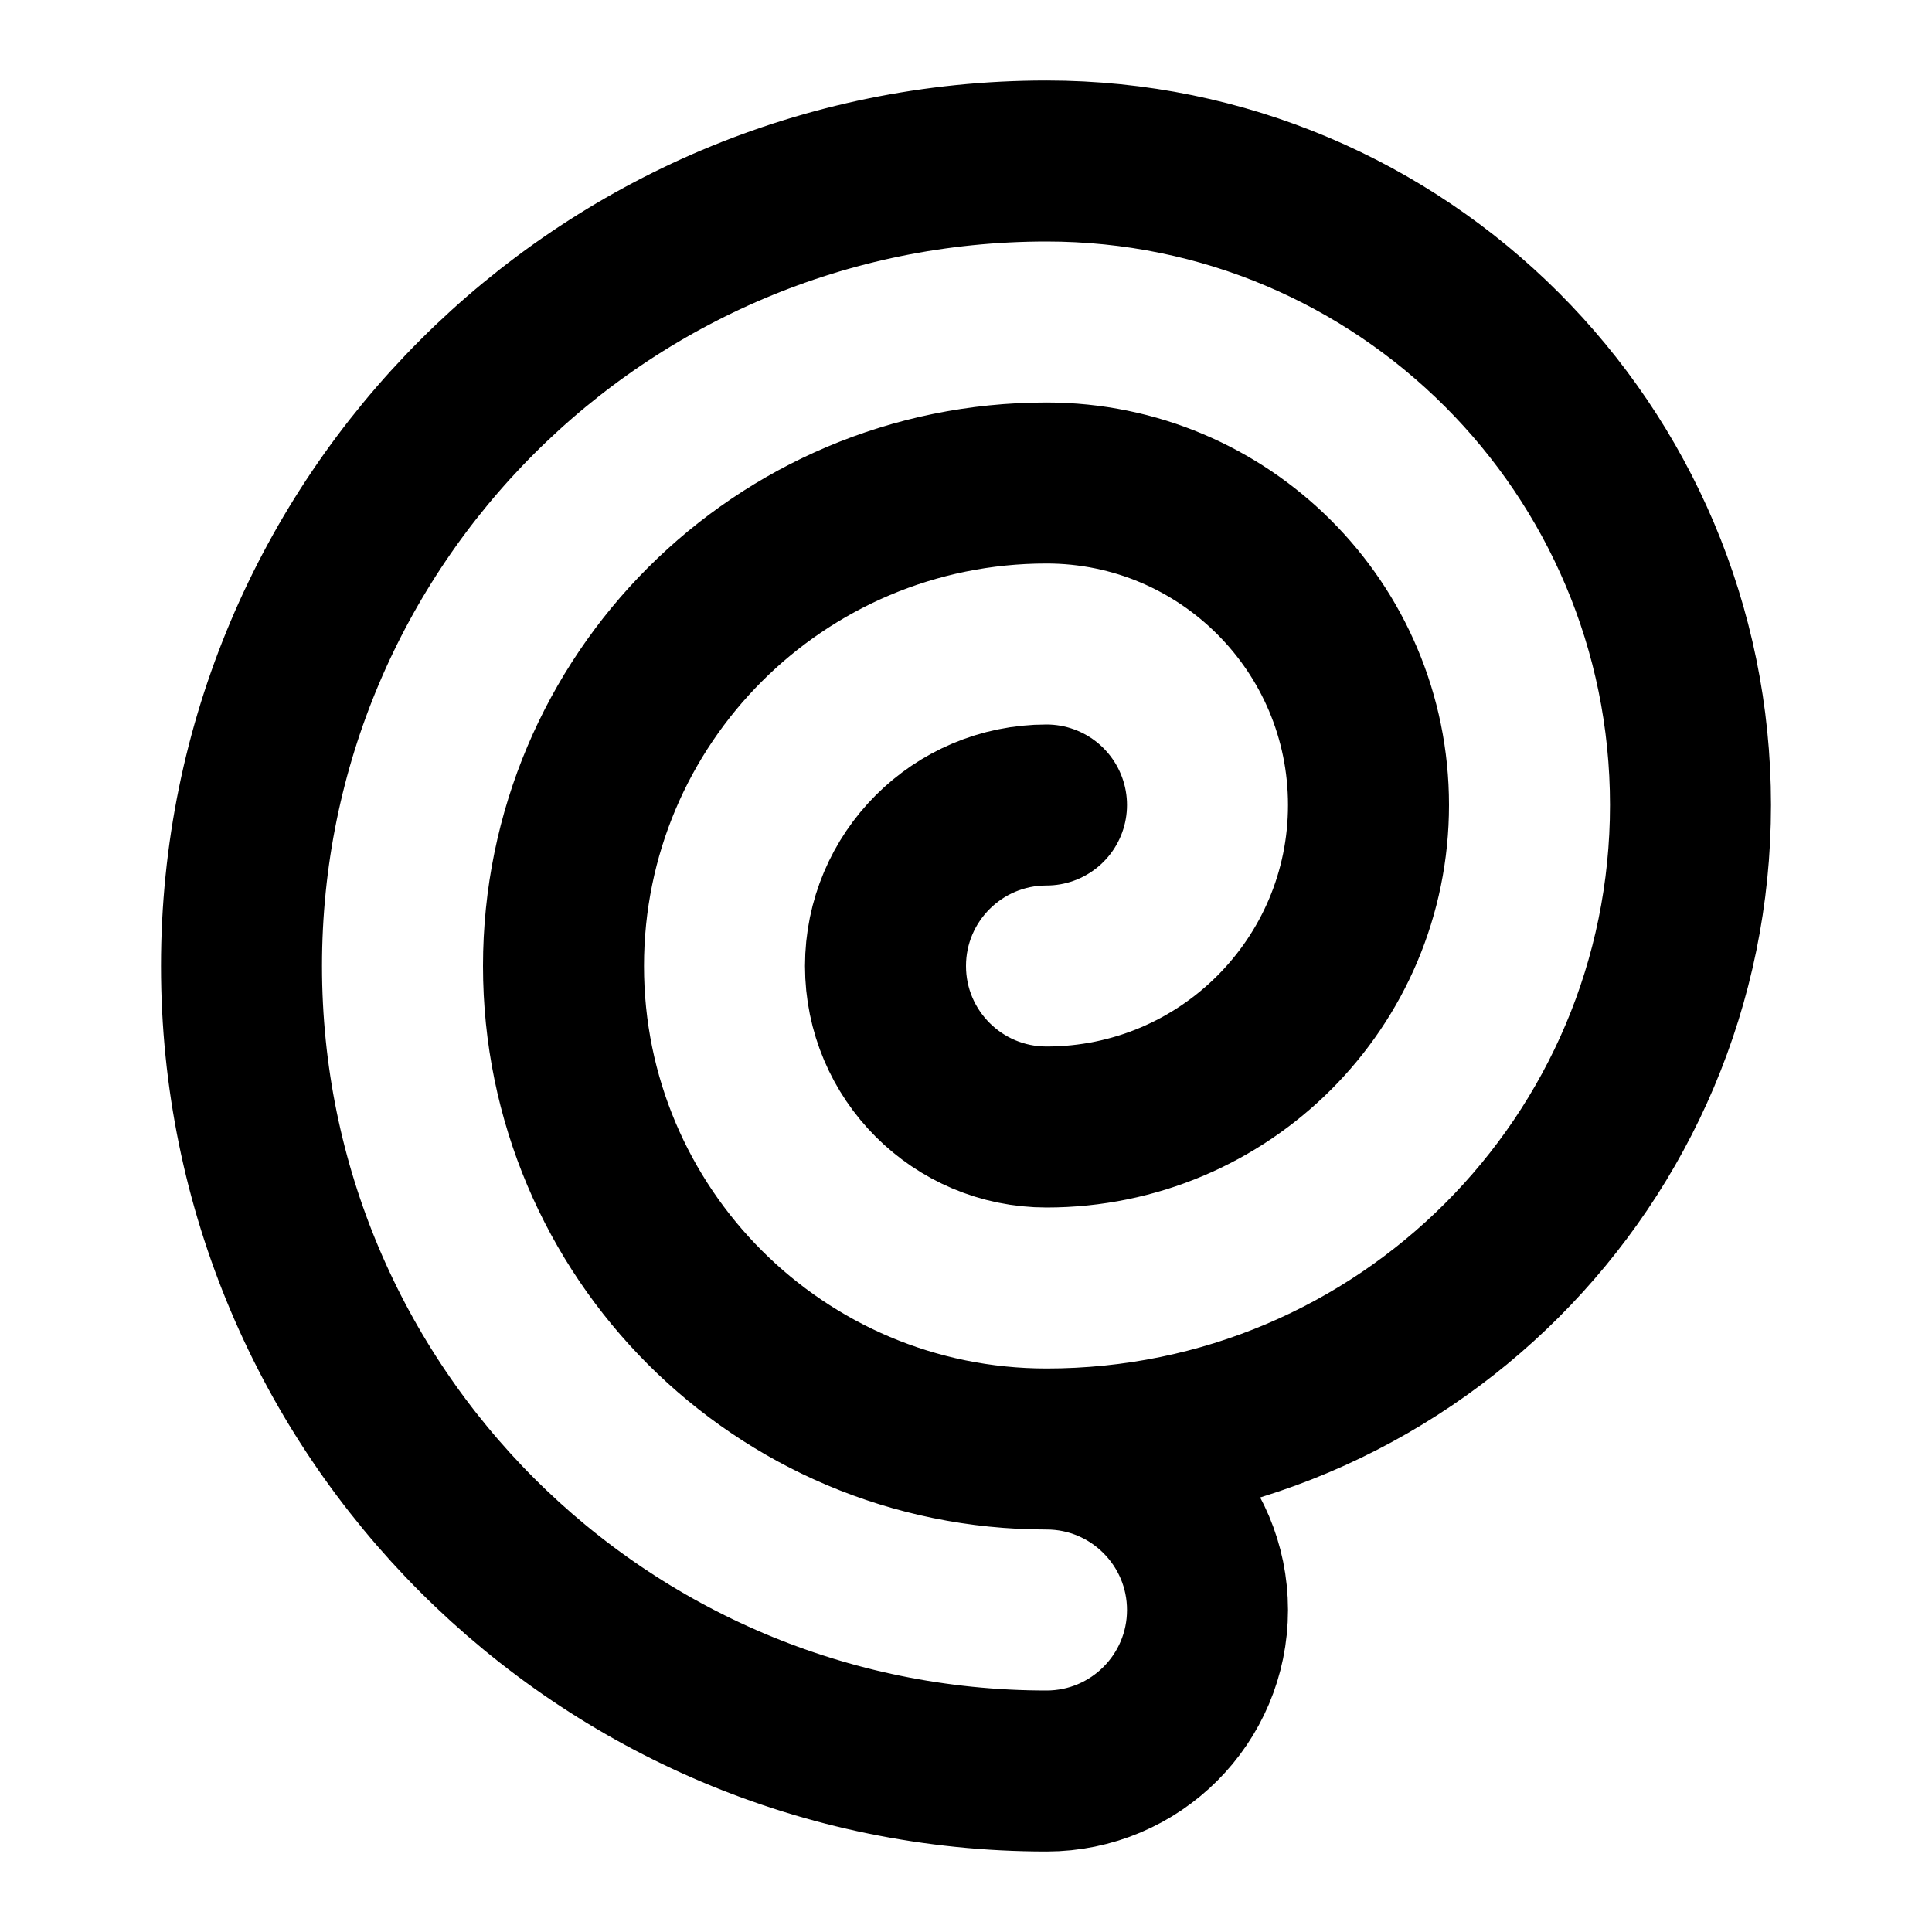
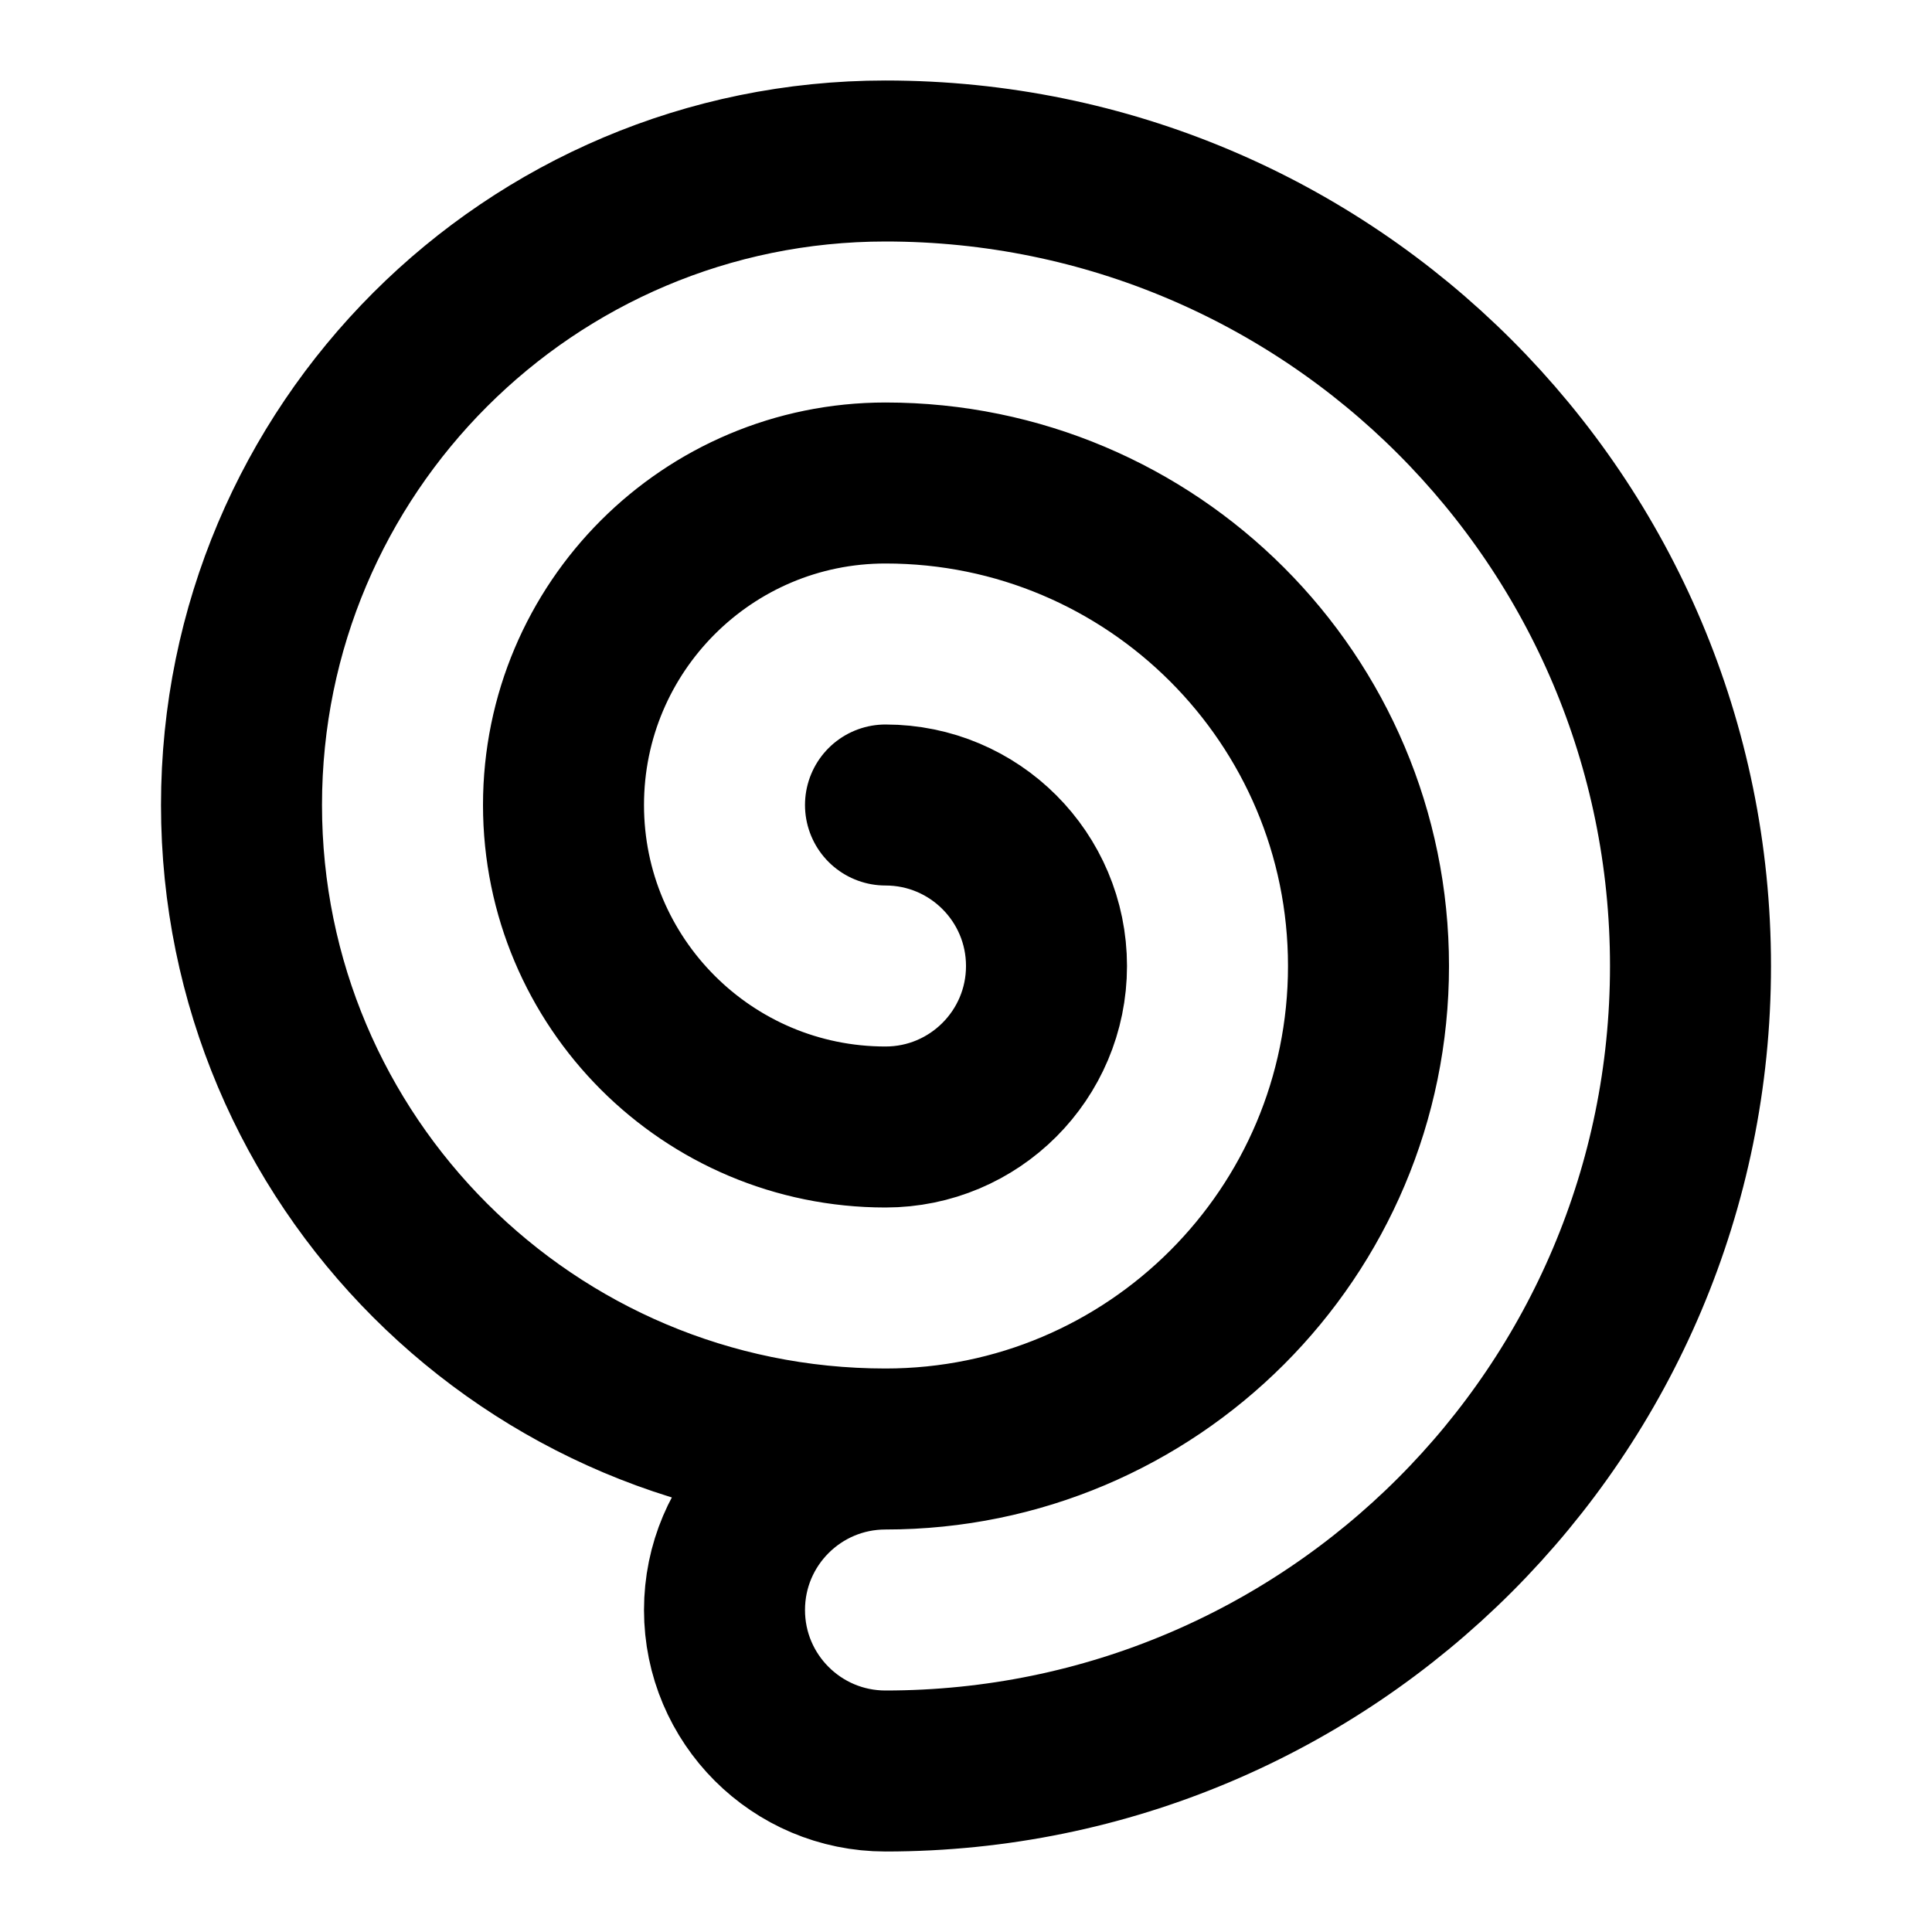
<svg xmlns="http://www.w3.org/2000/svg" width="24" height="24" viewBox="0 0 24 24" fill="none" stroke="currentColor" stroke-width="2" stroke-linecap="round" stroke-linejoin="round">
-   <path d="M13 18a2 2 0 0 1 0 4 10 10 0 0 1 0-20 8 8 0 0 1 0 16 6 6 0 0 1 0-12 4 4 0 0 1 0 8 2 2 0 0 1 0-4" />
+   <path d="M11 18a2 2 0 0 0 0 4 10 10 0 0 0 0-20 8 8 0 0 0 0 16 6 6 0 0 0 0-12 4 4 0 0 0 0 8 2 2 0 0 0 0-4" />
</svg>
